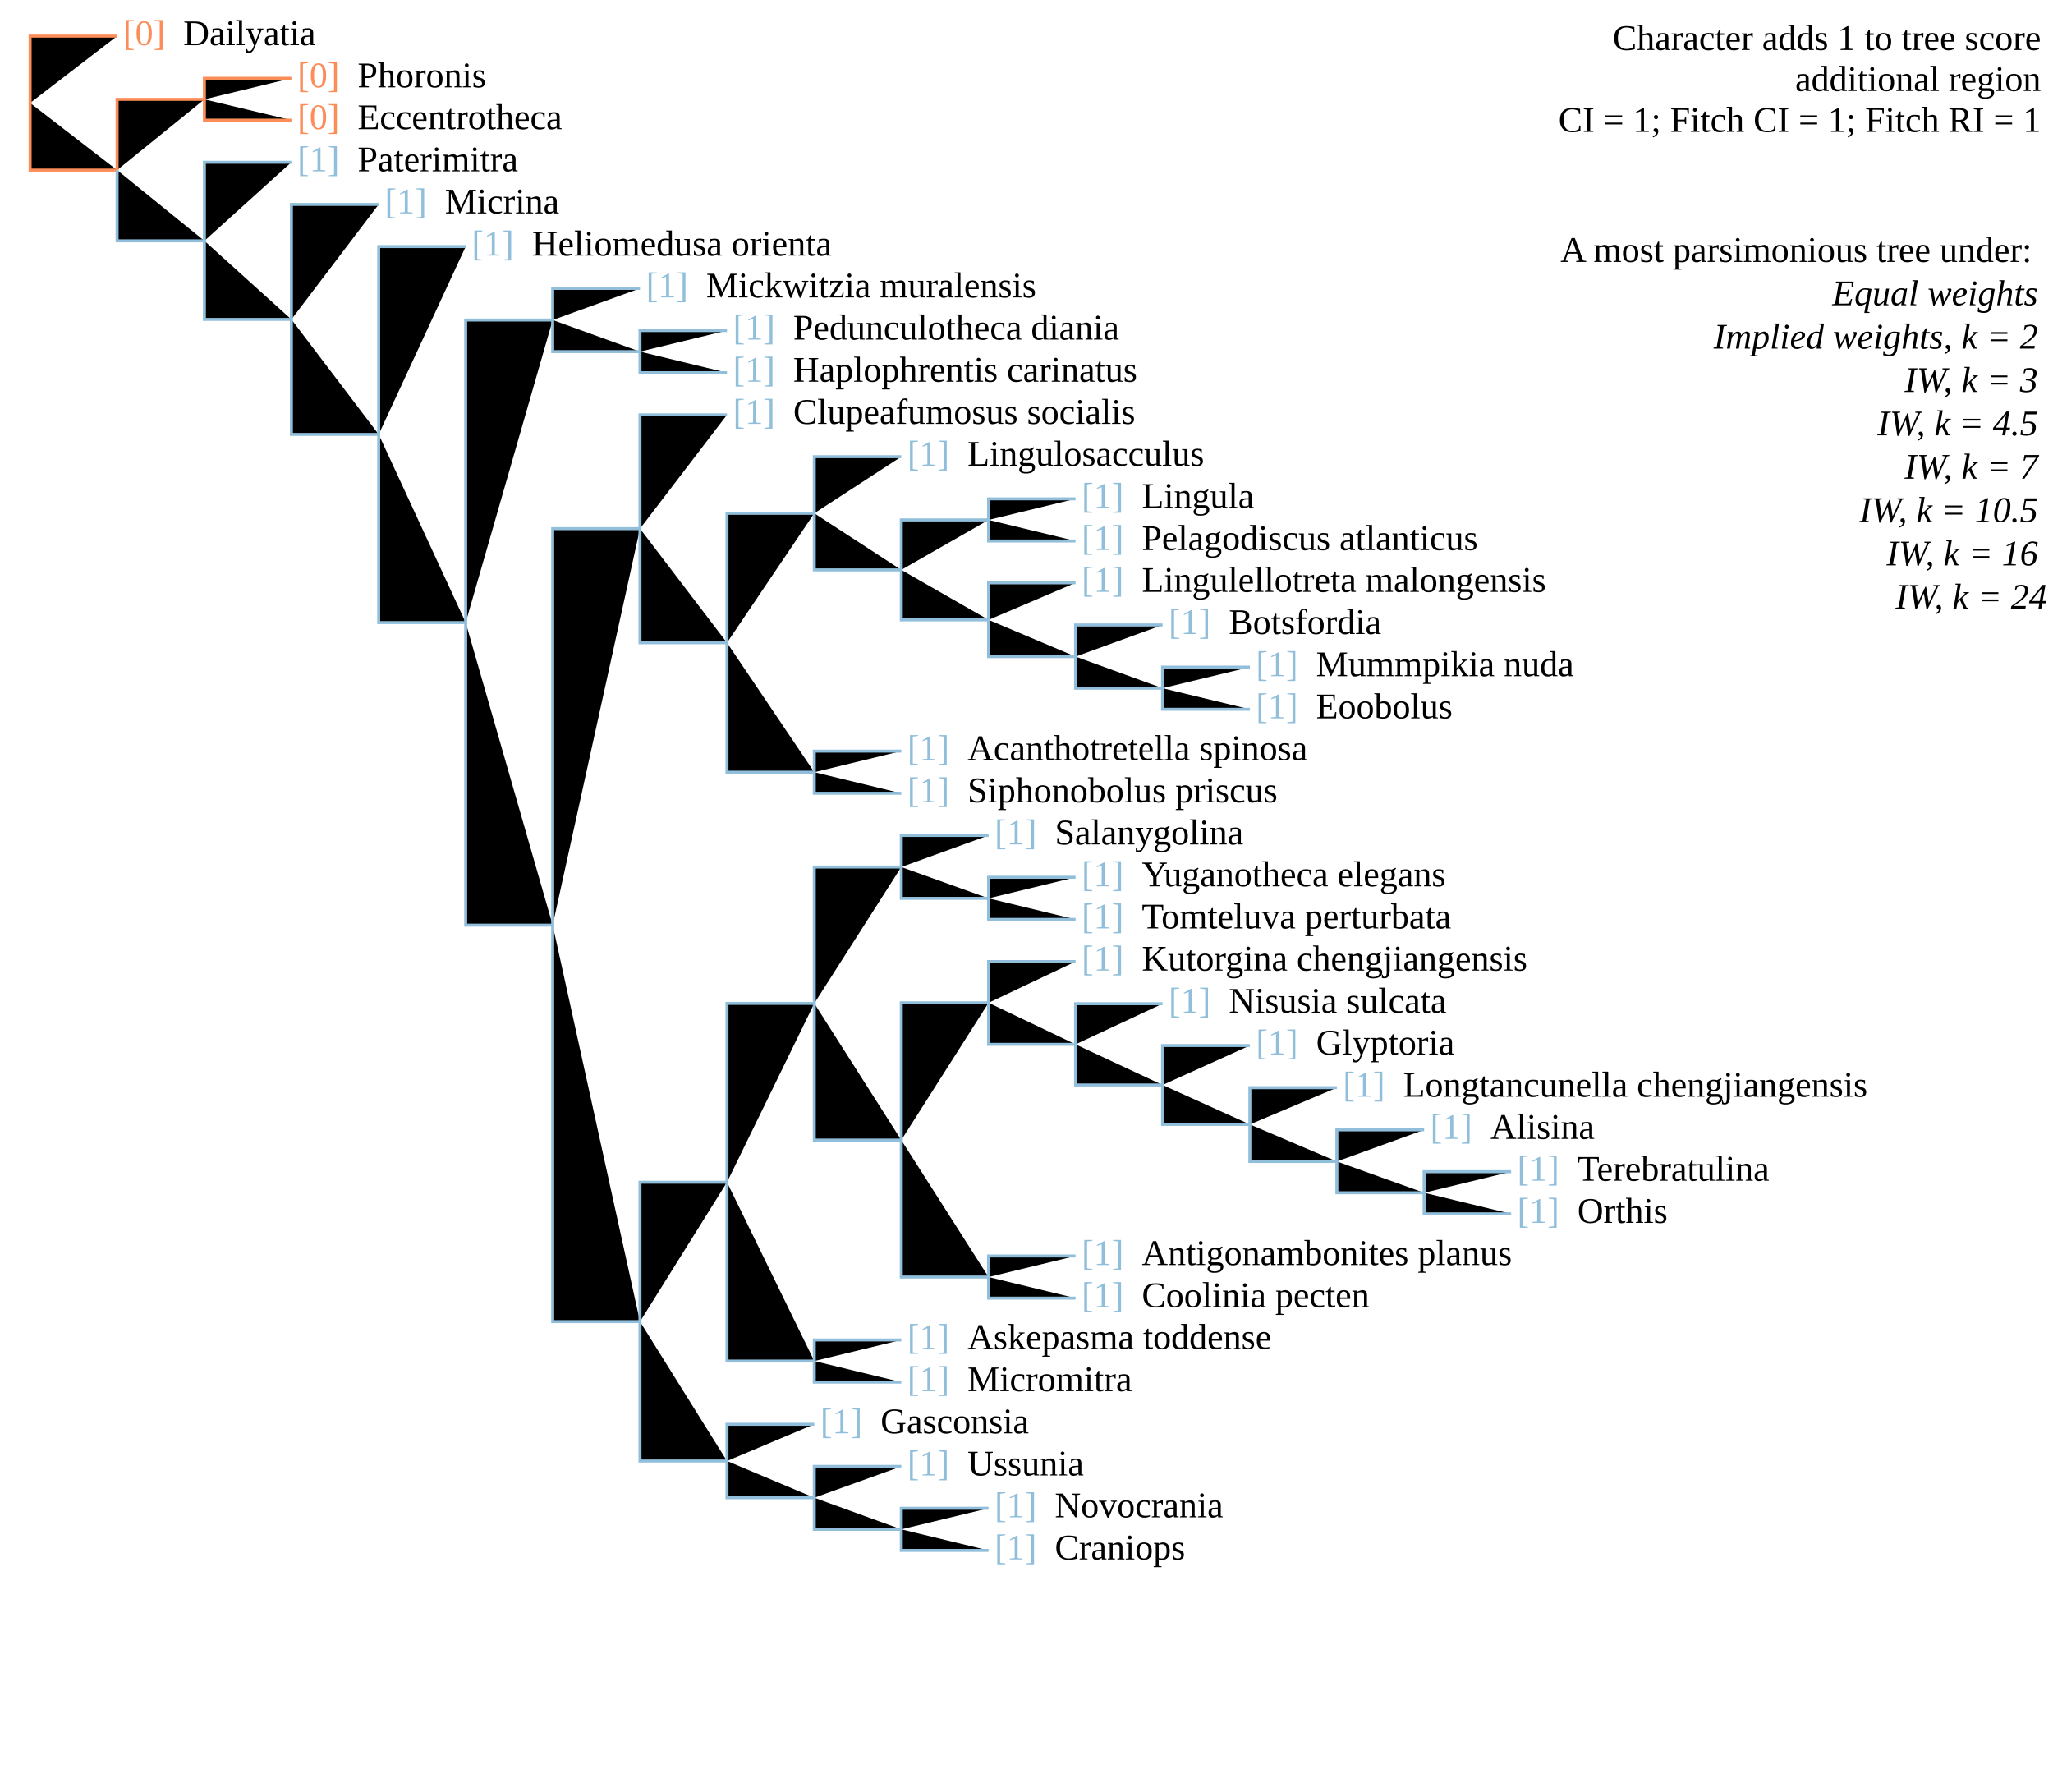
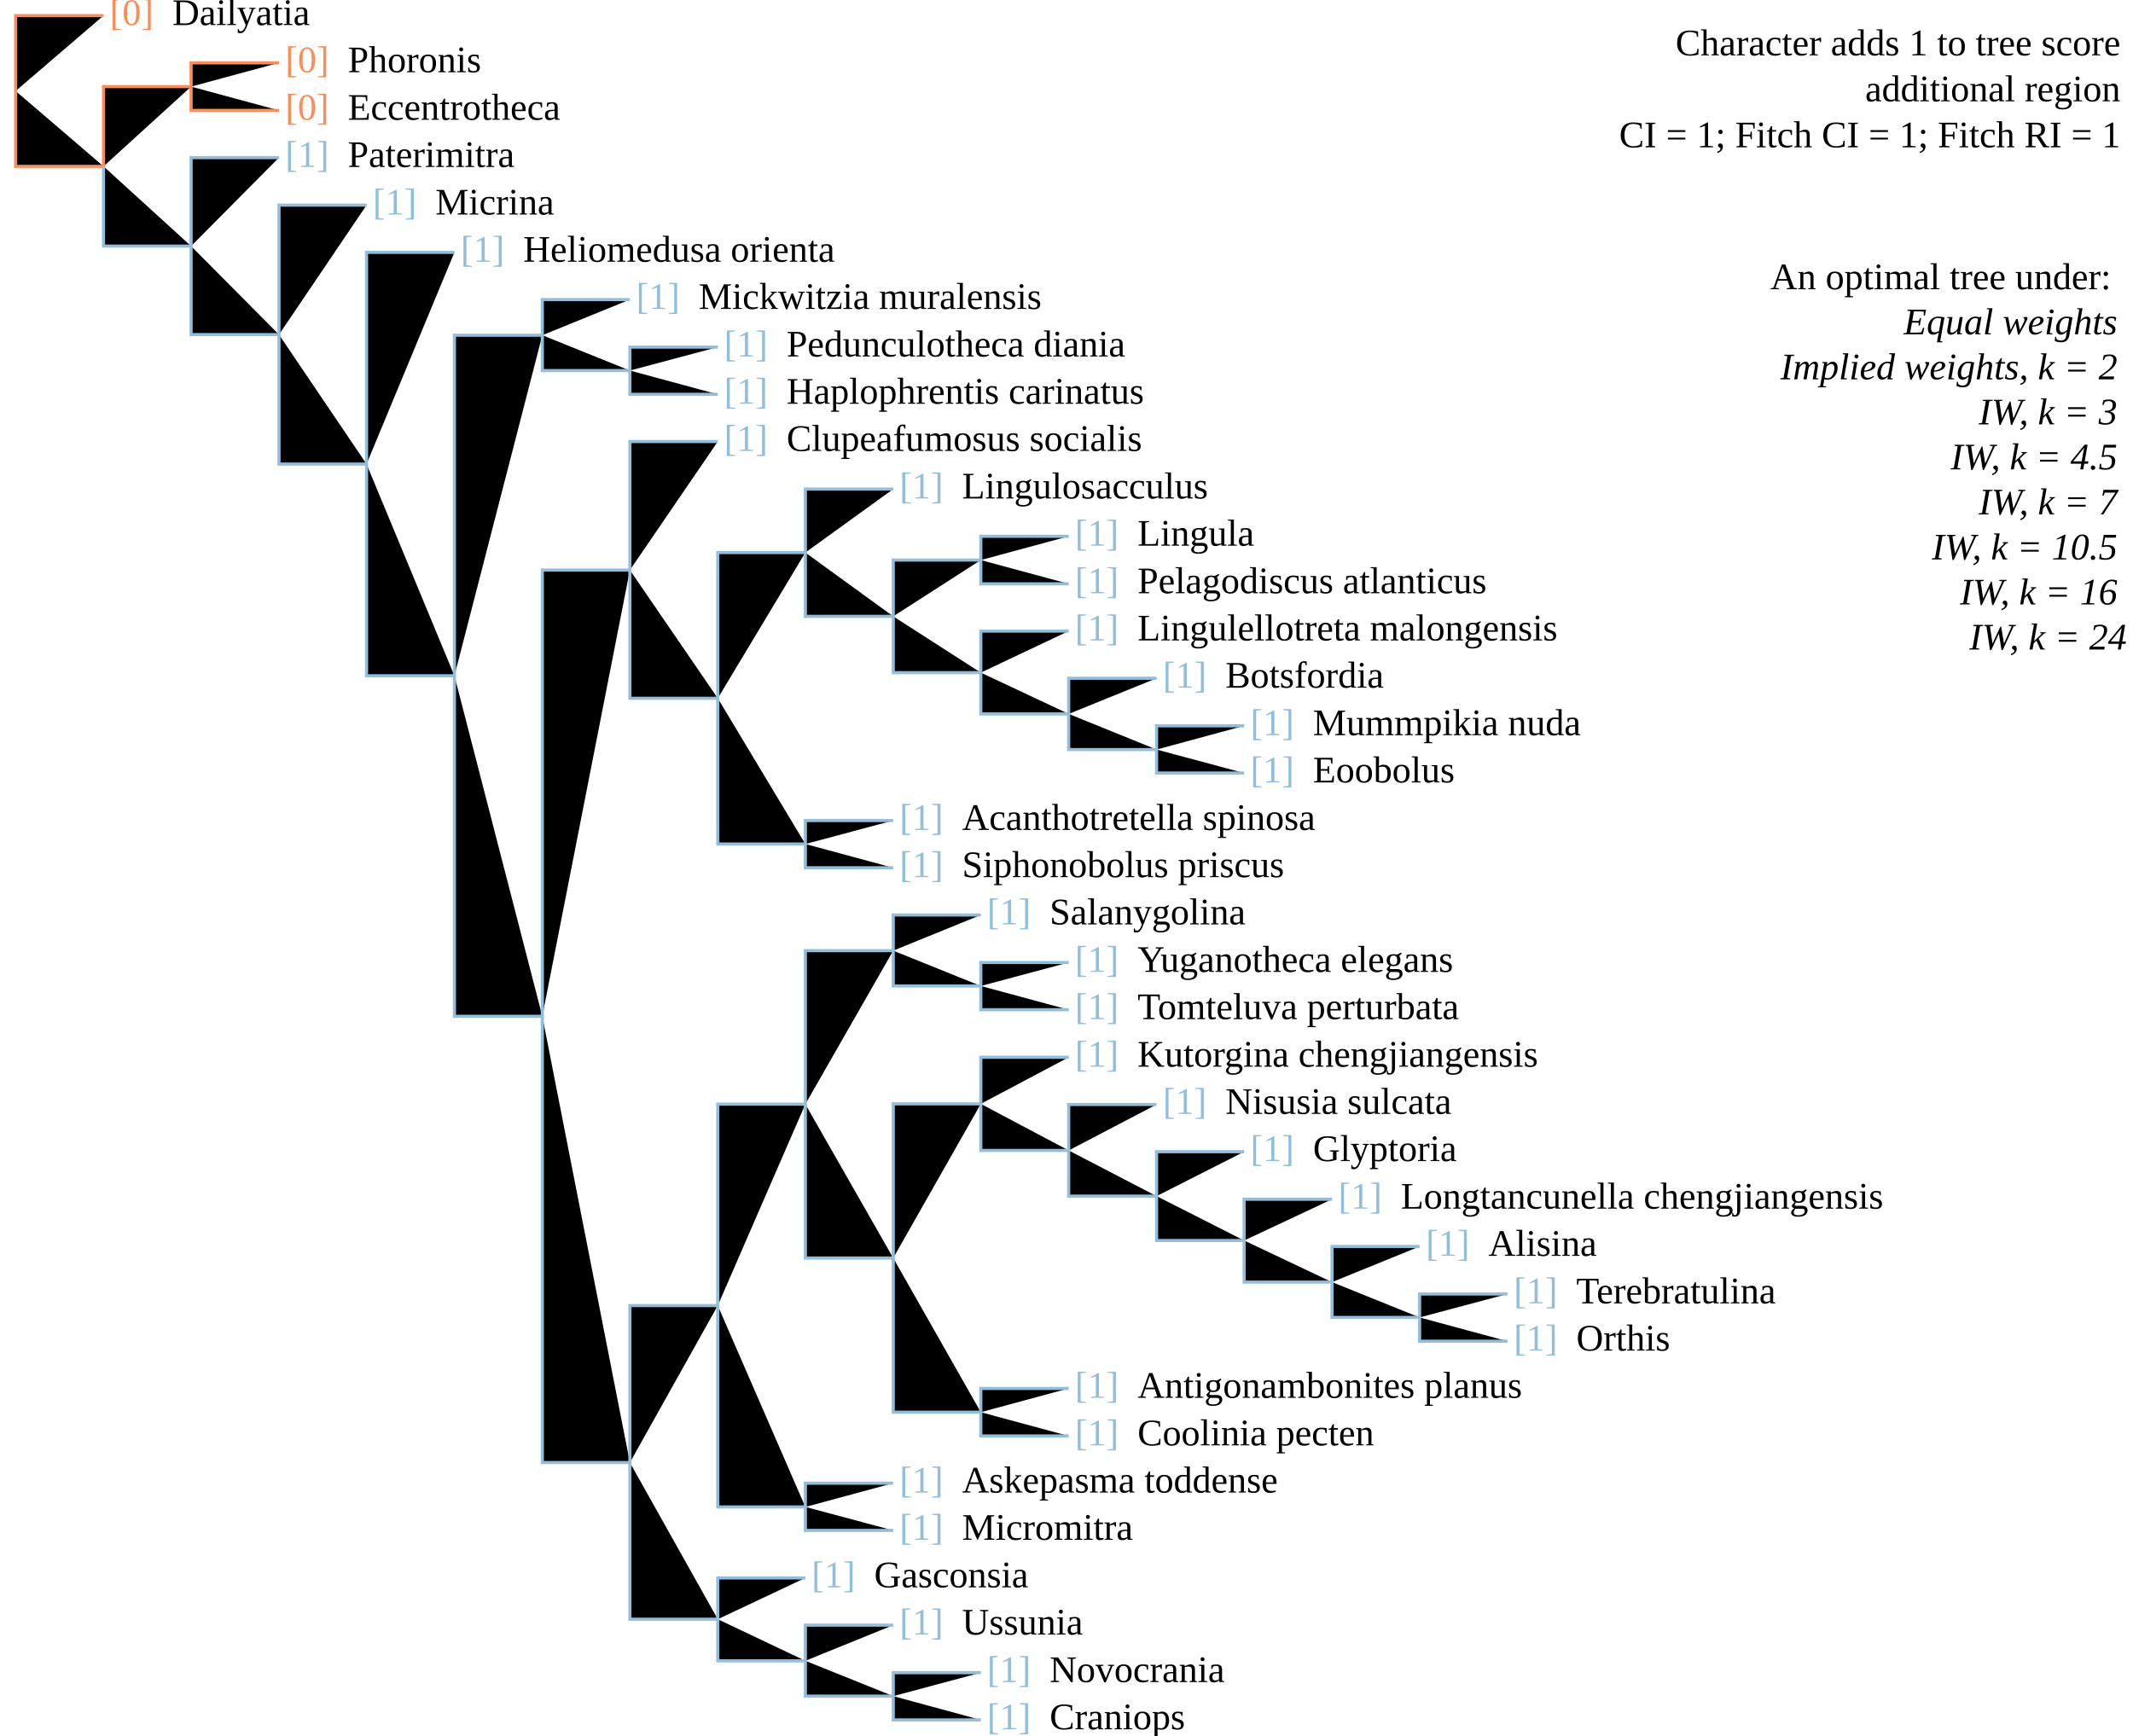
- <svg xmlns="http://www.w3.org/2000/svg" version="1.1" width="682" height="595" class="tree" char="2">
-   <text x="678" y="16.6" text-anchor="end" class="stepsLabel">Character adds <tspan class="score">1</tspan> to tree score</text>
-   <text x="678" y="30.2" text-anchor="end" class="stepsLabel">
+ <svg xmlns="http://www.w3.org/2000/svg" version="1.1" width="682" height="555" class="tree" char="2">
+   <text x="678" y="17.7" text-anchor="end" class="stepsLabel">Character adds <tspan class="score">1</tspan> to tree score</text>
+   <text x="678" y="32.4" text-anchor="end" class="stepsLabel">
    <tspan class="score" /> additional region</text>
-   <text x="678" y="43.8" text-anchor="end" class="stepsLabel">CI = 1; Fitch CI = 1; Fitch RI = 1</text>
-   <text x="678" y="71" text-anchor="end" class="stepsLabel">
-     <tspan dy="16">A most parsimonious tree under:</tspan>
+   <text x="678" y="47.1" text-anchor="end" class="stepsLabel">CI = 1; Fitch CI = 1; Fitch RI = 1</text>
+   <text x="678" y="76.5" text-anchor="end" class="stepsLabel">
+     <tspan dy="16">An optimal tree under:</tspan>
    <tspan x="680" style="font-style:italic" class="notThisAn" dy="1.2em">Equal weights</tspan>
    <tspan x="680" style="font-style:italic" class="thisAn" dy="1.2em">Implied weights, k = 2</tspan>
    <tspan x="680" style="font-style:italic" class="thisAn" dy="1.2em">IW, k = 3</tspan>
    <tspan x="680" style="font-style:italic" class="notThisAn" dy="1.2em">IW, k = 4.5</tspan>
    <tspan x="680" style="font-style:italic" class="notThisAn" dy="1.2em">IW, k = 7</tspan>
    <tspan x="680" style="font-style:italic" class="notThisAn" dy="1.2em">IW, k = 10.5</tspan>
    <tspan x="680" style="font-style:italic" class="notThisAn" dy="1.2em">IW, k = 16</tspan>
    <tspan x="680" style="font-style:italic" class="notThisAn" dy="1.2em">IW, k = 24</tspan>
  </text>
-   <text x="40.9" y="15" fill="#fc8d59" class="flag">[0]</text>
-   <text x="60.9" y="15" class="taxonLabel">Dailyatia</text>
-   <text x="98.8" y="42.9" fill="#fc8d59" class="flag">[0]</text>
-   <text x="118.8" y="42.9" class="taxonLabel">Eccentrotheca</text>
-   <text x="98.8" y="29" fill="#fc8d59" class="flag">[0]</text>
-   <text x="118.8" y="29" class="taxonLabel">Phoronis</text>
-   <text x="98.8" y="56.9" fill="#91bfdb" class="flag">[1]</text>
-   <text x="118.8" y="56.9" class="taxonLabel">Paterimitra</text>
-   <text x="127.8" y="70.9" fill="#91bfdb" class="flag">[1]</text>
-   <text x="147.8" y="70.9" class="taxonLabel">Micrina</text>
-   <text x="156.7" y="84.9" fill="#91bfdb" class="flag">[1]</text>
-   <text x="176.7" y="84.9" class="taxonLabel">Heliomedusa orienta</text>
-   <text x="214.6" y="98.8" fill="#91bfdb" class="flag">[1]</text>
-   <text x="234.6" y="98.8" class="taxonLabel">Mickwitzia muralensis</text>
-   <text x="243.5" y="126.8" fill="#91bfdb" class="flag">[1]</text>
-   <text x="263.5" y="126.8" class="taxonLabel">Haplophrentis carinatus</text>
-   <text x="243.5" y="112.8" fill="#91bfdb" class="flag">[1]</text>
-   <text x="263.5" y="112.8" class="taxonLabel">Pedunculotheca diania</text>
-   <text x="243.5" y="140.8" fill="#91bfdb" class="flag">[1]</text>
-   <text x="263.5" y="140.8" class="taxonLabel">Clupeafumosus socialis</text>
-   <text x="301.4" y="154.7" fill="#91bfdb" class="flag">[1]</text>
-   <text x="321.4" y="154.7" class="taxonLabel">Lingulosacculus</text>
-   <text x="301.4" y="266.5" fill="#91bfdb" class="flag">[1]</text>
-   <text x="321.4" y="266.5" class="taxonLabel">Siphonobolus priscus</text>
-   <text x="301.4" y="252.5" fill="#91bfdb" class="flag">[1]</text>
-   <text x="321.4" y="252.5" class="taxonLabel">Acanthotretella spinosa</text>
-   <text x="359.3" y="196.6" fill="#91bfdb" class="flag">[1]</text>
-   <text x="379.3" y="196.6" class="taxonLabel">Lingulellotreta malongensis</text>
-   <text x="388.2" y="210.6" fill="#91bfdb" class="flag">[1]</text>
-   <text x="408.2" y="210.6" class="taxonLabel">Botsfordia</text>
-   <text x="417.2" y="224.6" fill="#91bfdb" class="flag">[1]</text>
-   <text x="437.2" y="224.6" class="taxonLabel">Mummpikia nuda</text>
-   <text x="417.2" y="238.6" fill="#91bfdb" class="flag">[1]</text>
-   <text x="437.2" y="238.6" class="taxonLabel">Eoobolus</text>
-   <text x="359.3" y="182.7" fill="#91bfdb" class="flag">[1]</text>
-   <text x="379.3" y="182.7" class="taxonLabel">Pelagodiscus atlanticus</text>
-   <text x="359.3" y="168.7" fill="#91bfdb" class="flag">[1]</text>
-   <text x="379.3" y="168.7" class="taxonLabel">Lingula</text>
-   <text x="330.4" y="280.5" fill="#91bfdb" class="flag">[1]</text>
-   <text x="350.4" y="280.5" class="taxonLabel">Salanygolina</text>
-   <text x="359.3" y="308.4" fill="#91bfdb" class="flag">[1]</text>
-   <text x="379.3" y="308.4" class="taxonLabel">Tomteluva perturbata</text>
-   <text x="359.3" y="294.4" fill="#91bfdb" class="flag">[1]</text>
-   <text x="379.3" y="294.4" class="taxonLabel">Yuganotheca elegans</text>
-   <text x="359.3" y="322.4" fill="#91bfdb" class="flag">[1]</text>
-   <text x="379.3" y="322.4" class="taxonLabel">Kutorgina chengjiangensis</text>
-   <text x="388.2" y="336.4" fill="#91bfdb" class="flag">[1]</text>
-   <text x="408.2" y="336.4" class="taxonLabel">Nisusia sulcata</text>
-   <text x="417.2" y="350.3" fill="#91bfdb" class="flag">[1]</text>
-   <text x="437.2" y="350.3" class="taxonLabel">Glyptoria</text>
-   <text x="446.1" y="364.3" fill="#91bfdb" class="flag">[1]</text>
-   <text x="466.1" y="364.3" class="taxonLabel">Longtancunella chengjiangensis</text>
-   <text x="475.1" y="378.3" fill="#91bfdb" class="flag">[1]</text>
-   <text x="495.1" y="378.3" class="taxonLabel">Alisina</text>
-   <text x="504" y="406.2" fill="#91bfdb" class="flag">[1]</text>
-   <text x="524" y="406.2" class="taxonLabel">Orthis</text>
-   <text x="504" y="392.2" fill="#91bfdb" class="flag">[1]</text>
-   <text x="524" y="392.2" class="taxonLabel">Terebratulina</text>
-   <text x="359.3" y="434.2" fill="#91bfdb" class="flag">[1]</text>
-   <text x="379.3" y="434.2" class="taxonLabel">Coolinia pecten</text>
-   <text x="359.3" y="420.2" fill="#91bfdb" class="flag">[1]</text>
-   <text x="379.3" y="420.2" class="taxonLabel">Antigonambonites planus</text>
-   <text x="301.4" y="462.1" fill="#91bfdb" class="flag">[1]</text>
-   <text x="321.4" y="462.1" class="taxonLabel">Micromitra</text>
-   <text x="301.4" y="448.1" fill="#91bfdb" class="flag">[1]</text>
-   <text x="321.4" y="448.1" class="taxonLabel">Askepasma toddense</text>
-   <text x="272.5" y="476.1" fill="#91bfdb" class="flag">[1]</text>
-   <text x="292.5" y="476.1" class="taxonLabel">Gasconsia</text>
-   <text x="301.4" y="490.1" fill="#91bfdb" class="flag">[1]</text>
-   <text x="321.4" y="490.1" class="taxonLabel">Ussunia</text>
-   <text x="330.4" y="518" fill="#91bfdb" class="flag">[1]</text>
-   <text x="350.4" y="518" class="taxonLabel">Craniops</text>
-   <text x="330.4" y="504" fill="#91bfdb" class="flag">[1]</text>
-   <text x="350.4" y="504" class="taxonLabel">Novocrania</text>
-   <path d="M10,34.2V12H38.9M10,34.2V56.5H38.9M38.9,56.5V33H67.9M67.9,33V26H96.8M67.9,33V39.9H96.8" stroke="#fc8d59" />
-   <path d="M38.9,56.5V80H67.9M67.9,80V53.9H96.8M67.9,80V106.1H96.8M96.8,106.1V67.9H125.8M96.8,106.1V144.3H125.8M125.8,144.3V81.9H154.7M125.8,144.3V206.8H154.7M154.7,206.8V106.3H183.6M183.6,106.3V95.8H212.6M183.6,106.3V116.8H212.6M212.6,116.8V109.8H241.5M212.6,116.8V123.8H241.5M154.7,206.8V307.3H183.6M183.6,307.3V175.6H212.6M212.6,175.6V137.8H241.5M212.6,175.6V213.5H241.5M241.5,213.5V170.5H270.5M270.5,170.5V151.7H299.4M270.5,170.5V189.3H299.4M299.4,189.3V172.7H328.4M328.4,172.7V165.7H357.3M328.4,172.7V179.7H357.3M299.4,189.3V205.9H328.4M328.4,205.9V193.6H357.3M328.4,205.9V218.1H357.3M357.3,218.1V207.6H386.2M357.3,218.1V228.6H386.2M386.2,228.6V221.6H415.2M386.2,228.6V235.6H415.2M241.5,213.5V256.5H270.5M270.5,256.5V249.5H299.4M270.5,256.5V263.5H299.4M183.6,307.3V439H212.6M212.6,439V392.7H241.5M241.5,392.7V333.3H270.5M270.5,333.3V288H299.4M299.4,288V277.5H328.4M299.4,288V298.4H328.4M328.4,298.4V291.4H357.3M328.4,298.4V305.4H357.3M270.5,333.3V378.7H299.4M299.4,378.7V333.1H328.4M328.4,333.1V319.4H357.3M328.4,333.1V346.9H357.3M357.3,346.9V333.4H386.2M357.3,346.9V360.4H386.2M386.2,360.4V347.3H415.2M386.2,360.4V373.5H415.2M415.2,373.5V361.3H444.1M415.2,373.5V385.8H444.1M444.1,385.8V375.3H473.1M444.1,385.8V396.2H473.1M473.1,396.2V389.2H502M473.1,396.2V403.2H502M299.4,378.7V424.2H328.4M328.4,424.2V417.2H357.3M328.4,424.2V431.2H357.3M241.5,392.7V452.1H270.5M270.5,452.1V445.1H299.4M270.5,452.1V459.1H299.4M212.6,439V485.3H241.5M241.5,485.3V473.1H270.5M241.5,485.3V497.5H270.5M270.5,497.5V487.1H299.4M270.5,497.5V508H299.4M299.4,508V501H328.4M299.4,508V515H328.4" stroke="#91bfdb" />
+   <text x="35.1" y="8" fill="#fc8d59" class="flag">[0]</text>
+   <text x="55.1" y="8" class="taxonLabel">Dailyatia</text>
+   <text x="91.2" y="38.3" fill="#fc8d59" class="flag">[0]</text>
+   <text x="111.2" y="38.3" class="taxonLabel">Eccentrotheca</text>
+   <text x="91.2" y="23.1" fill="#fc8d59" class="flag">[0]</text>
+   <text x="111.2" y="23.1" class="taxonLabel">Phoronis</text>
+   <text x="91.2" y="53.4" fill="#91bfdb" class="flag">[1]</text>
+   <text x="111.2" y="53.4" class="taxonLabel">Paterimitra</text>
+   <text x="119.2" y="68.6" fill="#91bfdb" class="flag">[1]</text>
+   <text x="139.2" y="68.6" class="taxonLabel">Micrina</text>
+   <text x="147.3" y="83.7" fill="#91bfdb" class="flag">[1]</text>
+   <text x="167.3" y="83.7" class="taxonLabel">Heliomedusa orienta</text>
+   <text x="203.4" y="98.8" fill="#91bfdb" class="flag">[1]</text>
+   <text x="223.4" y="98.8" class="taxonLabel">Mickwitzia muralensis</text>
+   <text x="231.5" y="129.1" fill="#91bfdb" class="flag">[1]</text>
+   <text x="251.5" y="129.1" class="taxonLabel">Haplophrentis carinatus</text>
+   <text x="231.5" y="114" fill="#91bfdb" class="flag">[1]</text>
+   <text x="251.5" y="114" class="taxonLabel">Pedunculotheca diania</text>
+   <text x="231.5" y="144.2" fill="#91bfdb" class="flag">[1]</text>
+   <text x="251.5" y="144.2" class="taxonLabel">Clupeafumosus socialis</text>
+   <text x="287.6" y="159.4" fill="#91bfdb" class="flag">[1]</text>
+   <text x="307.6" y="159.4" class="taxonLabel">Lingulosacculus</text>
+   <text x="287.6" y="280.5" fill="#91bfdb" class="flag">[1]</text>
+   <text x="307.6" y="280.5" class="taxonLabel">Siphonobolus priscus</text>
+   <text x="287.6" y="265.4" fill="#91bfdb" class="flag">[1]</text>
+   <text x="307.6" y="265.4" class="taxonLabel">Acanthotretella spinosa</text>
+   <text x="343.7" y="204.8" fill="#91bfdb" class="flag">[1]</text>
+   <text x="363.7" y="204.8" class="taxonLabel">Lingulellotreta malongensis</text>
+   <text x="371.8" y="219.9" fill="#91bfdb" class="flag">[1]</text>
+   <text x="391.8" y="219.9" class="taxonLabel">Botsfordia</text>
+   <text x="399.8" y="235.1" fill="#91bfdb" class="flag">[1]</text>
+   <text x="419.8" y="235.1" class="taxonLabel">Mummpikia nuda</text>
+   <text x="399.8" y="250.2" fill="#91bfdb" class="flag">[1]</text>
+   <text x="419.8" y="250.2" class="taxonLabel">Eoobolus</text>
+   <text x="343.7" y="189.7" fill="#91bfdb" class="flag">[1]</text>
+   <text x="363.7" y="189.7" class="taxonLabel">Pelagodiscus atlanticus</text>
+   <text x="343.7" y="174.5" fill="#91bfdb" class="flag">[1]</text>
+   <text x="363.7" y="174.5" class="taxonLabel">Lingula</text>
+   <text x="315.6" y="295.6" fill="#91bfdb" class="flag">[1]</text>
+   <text x="335.6" y="295.6" class="taxonLabel">Salanygolina</text>
+   <text x="343.7" y="325.9" fill="#91bfdb" class="flag">[1]</text>
+   <text x="363.7" y="325.9" class="taxonLabel">Tomteluva perturbata</text>
+   <text x="343.7" y="310.8" fill="#91bfdb" class="flag">[1]</text>
+   <text x="363.7" y="310.8" class="taxonLabel">Yuganotheca elegans</text>
+   <text x="343.7" y="341.1" fill="#91bfdb" class="flag">[1]</text>
+   <text x="363.7" y="341.1" class="taxonLabel">Kutorgina chengjiangensis</text>
+   <text x="371.8" y="356.2" fill="#91bfdb" class="flag">[1]</text>
+   <text x="391.8" y="356.2" class="taxonLabel">Nisusia sulcata</text>
+   <text x="399.8" y="371.3" fill="#91bfdb" class="flag">[1]</text>
+   <text x="419.8" y="371.3" class="taxonLabel">Glyptoria</text>
+   <text x="427.9" y="386.5" fill="#91bfdb" class="flag">[1]</text>
+   <text x="447.9" y="386.5" class="taxonLabel">Longtancunella chengjiangensis</text>
+   <text x="455.9" y="401.6" fill="#91bfdb" class="flag">[1]</text>
+   <text x="475.9" y="401.6" class="taxonLabel">Alisina</text>
+   <text x="484" y="431.9" fill="#91bfdb" class="flag">[1]</text>
+   <text x="504" y="431.9" class="taxonLabel">Orthis</text>
+   <text x="484" y="416.8" fill="#91bfdb" class="flag">[1]</text>
+   <text x="504" y="416.8" class="taxonLabel">Terebratulina</text>
+   <text x="343.7" y="462.2" fill="#91bfdb" class="flag">[1]</text>
+   <text x="363.7" y="462.2" class="taxonLabel">Coolinia pecten</text>
+   <text x="343.7" y="447" fill="#91bfdb" class="flag">[1]</text>
+   <text x="363.7" y="447" class="taxonLabel">Antigonambonites planus</text>
+   <text x="287.6" y="492.4" fill="#91bfdb" class="flag">[1]</text>
+   <text x="307.6" y="492.4" class="taxonLabel">Micromitra</text>
+   <text x="287.6" y="477.3" fill="#91bfdb" class="flag">[1]</text>
+   <text x="307.6" y="477.3" class="taxonLabel">Askepasma toddense</text>
+   <text x="259.5" y="507.6" fill="#91bfdb" class="flag">[1]</text>
+   <text x="279.5" y="507.6" class="taxonLabel">Gasconsia</text>
+   <text x="287.6" y="522.7" fill="#91bfdb" class="flag">[1]</text>
+   <text x="307.6" y="522.7" class="taxonLabel">Ussunia</text>
+   <text x="315.6" y="553" fill="#91bfdb" class="flag">[1]</text>
+   <text x="335.6" y="553" class="taxonLabel">Craniops</text>
+   <text x="315.6" y="537.9" fill="#91bfdb" class="flag">[1]</text>
+   <text x="335.6" y="537.9" class="taxonLabel">Novocrania</text>
+   <path d="M5,29.1V5H33.1M5,29.1V53.2H33.1M33.1,53.2V27.7H61.1M61.1,27.7V20.1H89.2M61.1,27.7V35.3H89.2" stroke="#fc8d59" />
+   <path d="M33.1,53.2V78.7H61.1M61.1,78.7V50.4H89.2M61.1,78.7V107H89.2M89.2,107V65.6H117.2M89.2,107V148.4H117.2M117.2,148.4V80.7H145.3M117.2,148.4V216.1H145.3M145.3,216.1V107.2H173.4M173.4,107.2V95.8H201.4M173.4,107.2V118.5H201.4M201.4,118.5V111H229.5M201.4,118.5V126.1H229.5M145.3,216.1V325H173.4M173.4,325V182.3H201.4M201.4,182.3V141.2H229.5M201.4,182.3V223.3H229.5M229.5,223.3V176.7H257.5M257.5,176.7V156.4H285.6M257.5,176.7V197.1H285.6M285.6,197.1V179.1H313.6M313.6,179.1V171.5H341.7M313.6,179.1V186.7H341.7M285.6,197.1V215.1H313.6M313.6,215.1V201.8H341.7M313.6,215.1V228.3H341.7M341.7,228.3V216.9H369.8M341.7,228.3V239.7H369.8M369.8,239.7V232.1H397.8M369.8,239.7V247.2H397.8M229.5,223.3V269.9H257.5M257.5,269.9V262.4H285.6M257.5,269.9V277.5H285.6M173.4,325V467.7H201.4M201.4,467.7V417.5H229.5M229.5,417.5V353.1H257.5M257.5,353.1V304H285.6M285.6,304V292.6H313.6M285.6,304V315.3H313.6M313.6,315.3V307.8H341.7M313.6,315.3V322.9H341.7M257.5,353.1V402.3H285.6M285.6,402.3V353H313.6M313.6,353V338.1H341.7M313.6,353V367.9H341.7M341.7,367.9V353.2H369.8M341.7,367.9V382.5H369.8M369.8,382.5V368.3H397.8M369.8,382.5V396.7H397.8M397.8,396.7V383.5H425.9M397.8,396.7V410H425.9M425.9,410V398.6H453.9M425.9,410V421.3H453.9M453.9,421.3V413.8H482M453.9,421.3V428.9H482M285.6,402.3V451.6H313.6M313.6,451.6V444H341.7M313.6,451.6V459.2H341.7M229.5,417.5V481.9H257.5M257.5,481.9V474.3H285.6M257.5,481.9V489.4H285.6M201.4,467.7V517.8H229.5M229.5,517.8V504.6H257.5M229.5,517.8V531.1H257.5M257.5,531.1V519.7H285.6M257.5,531.1V542.4H285.6M285.6,542.4V534.9H313.6M285.6,542.4V550H313.6" stroke="#91bfdb" />
</svg>
